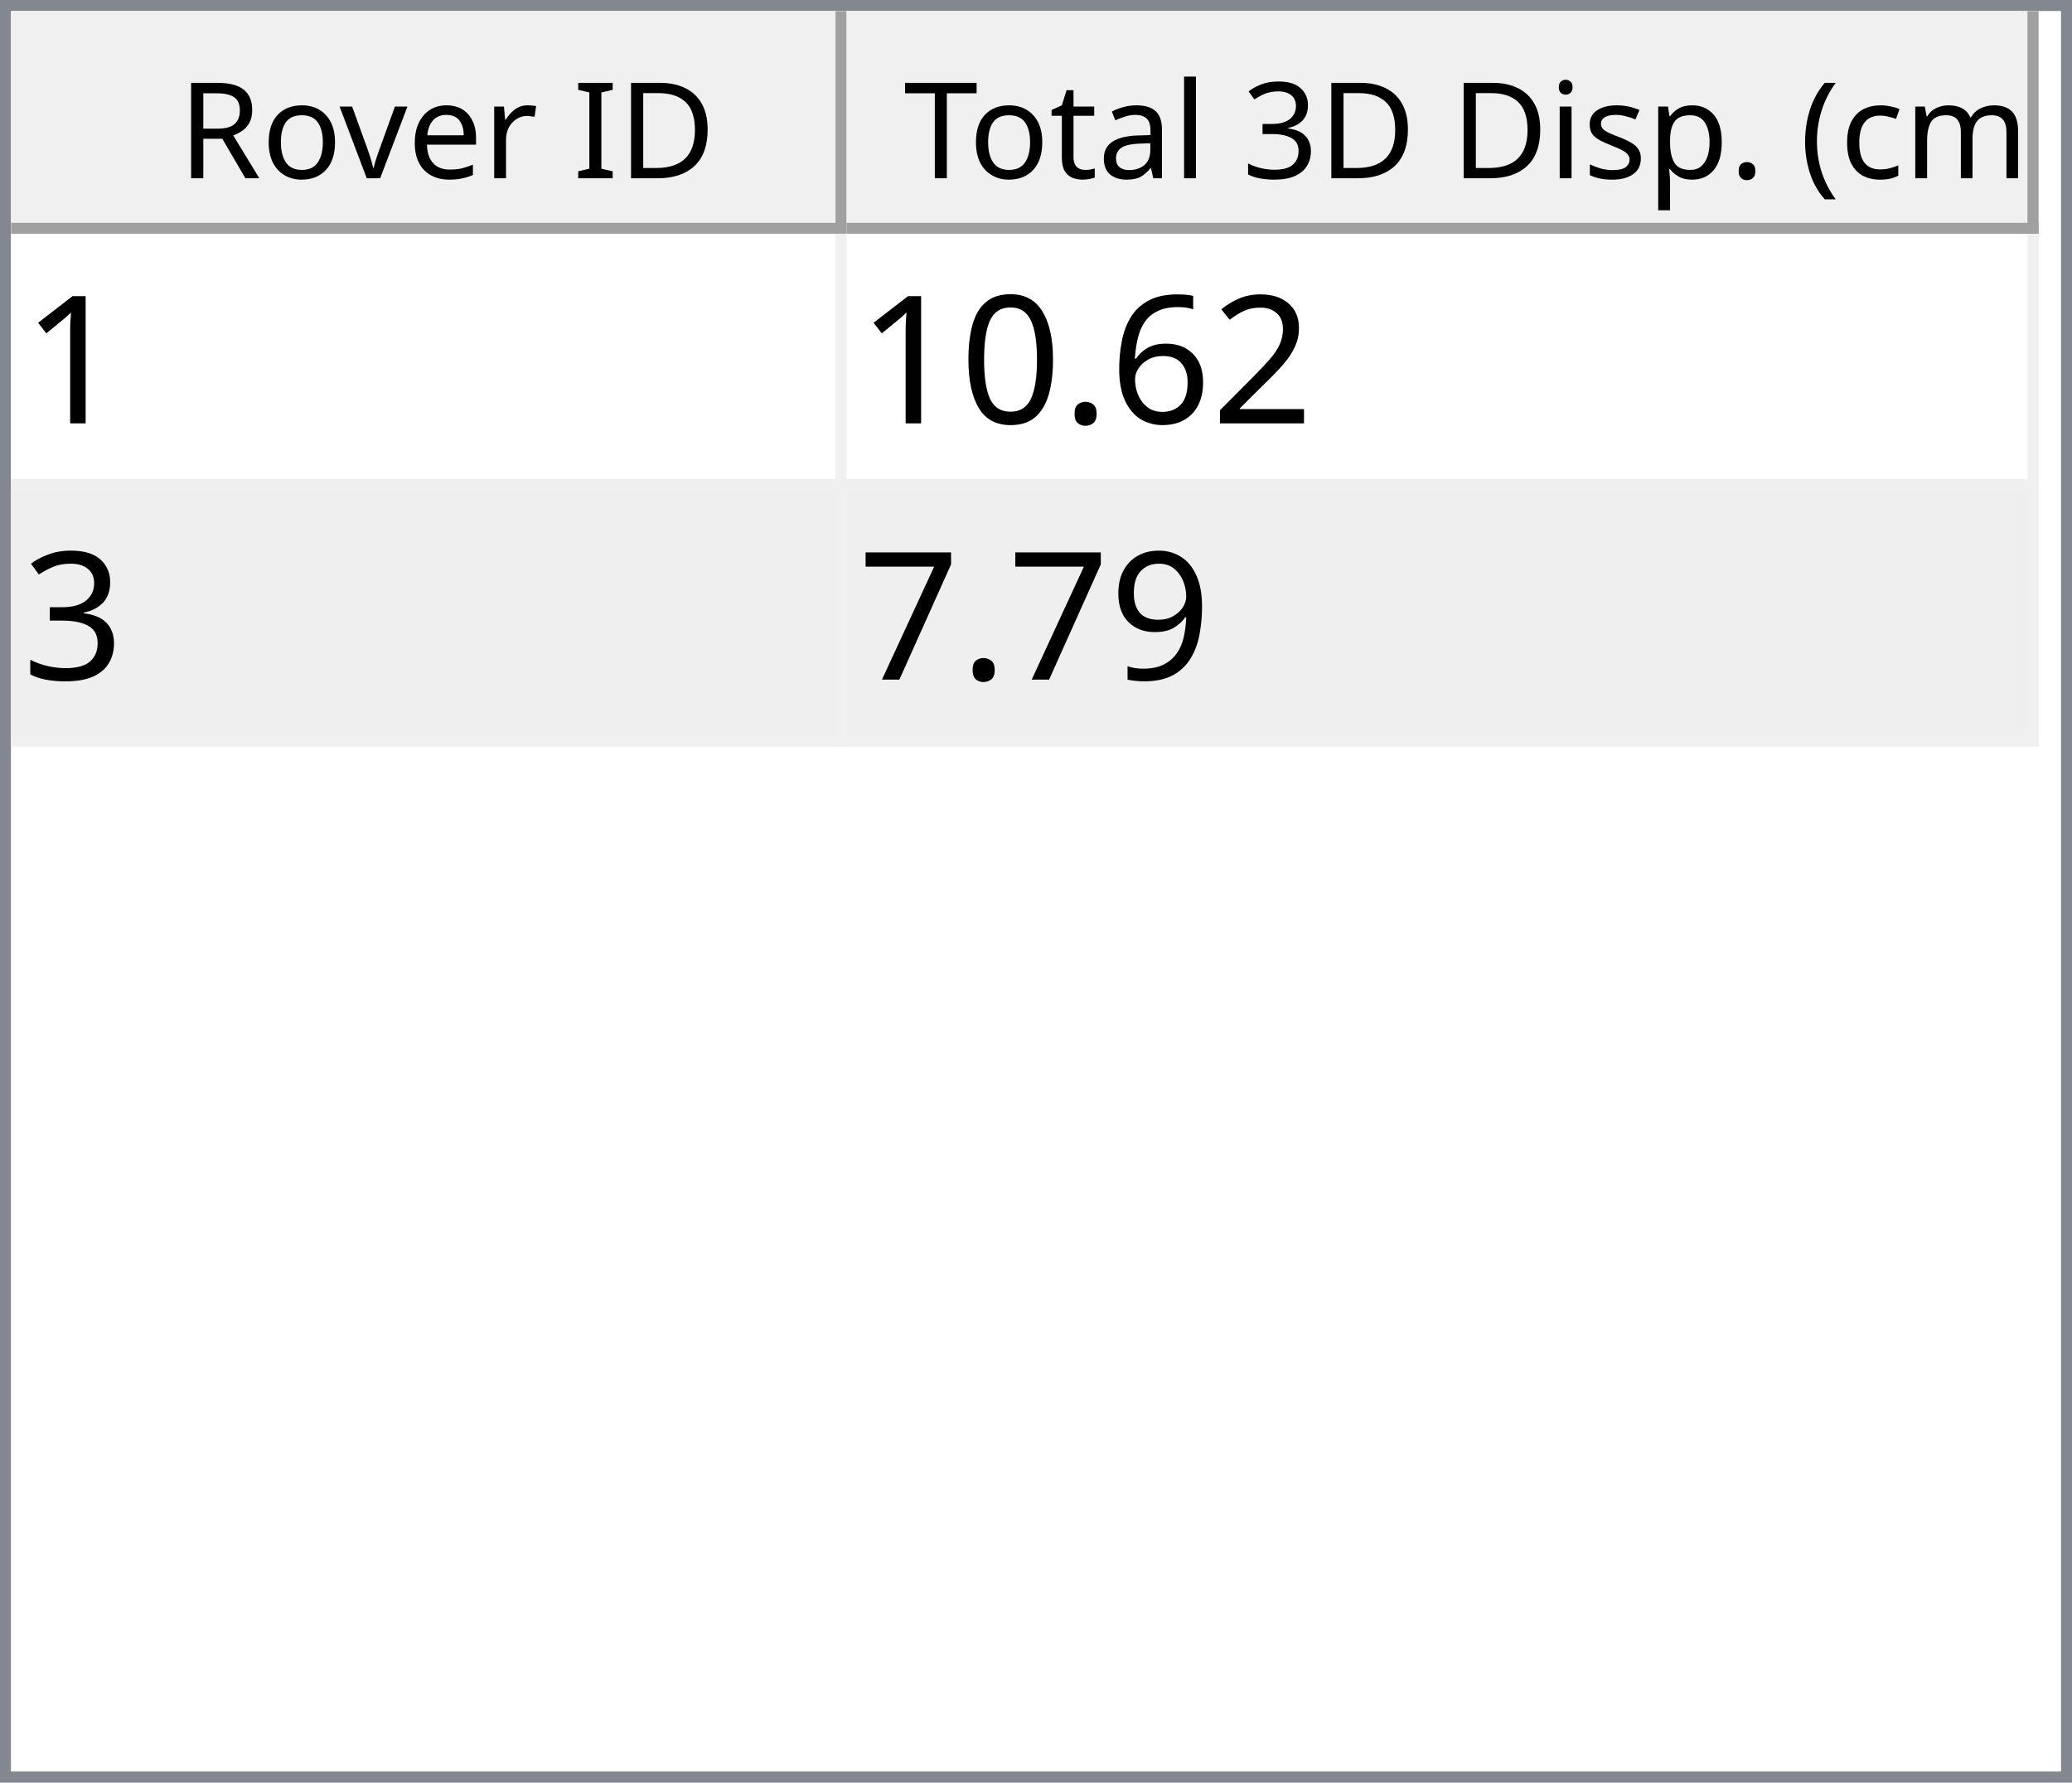
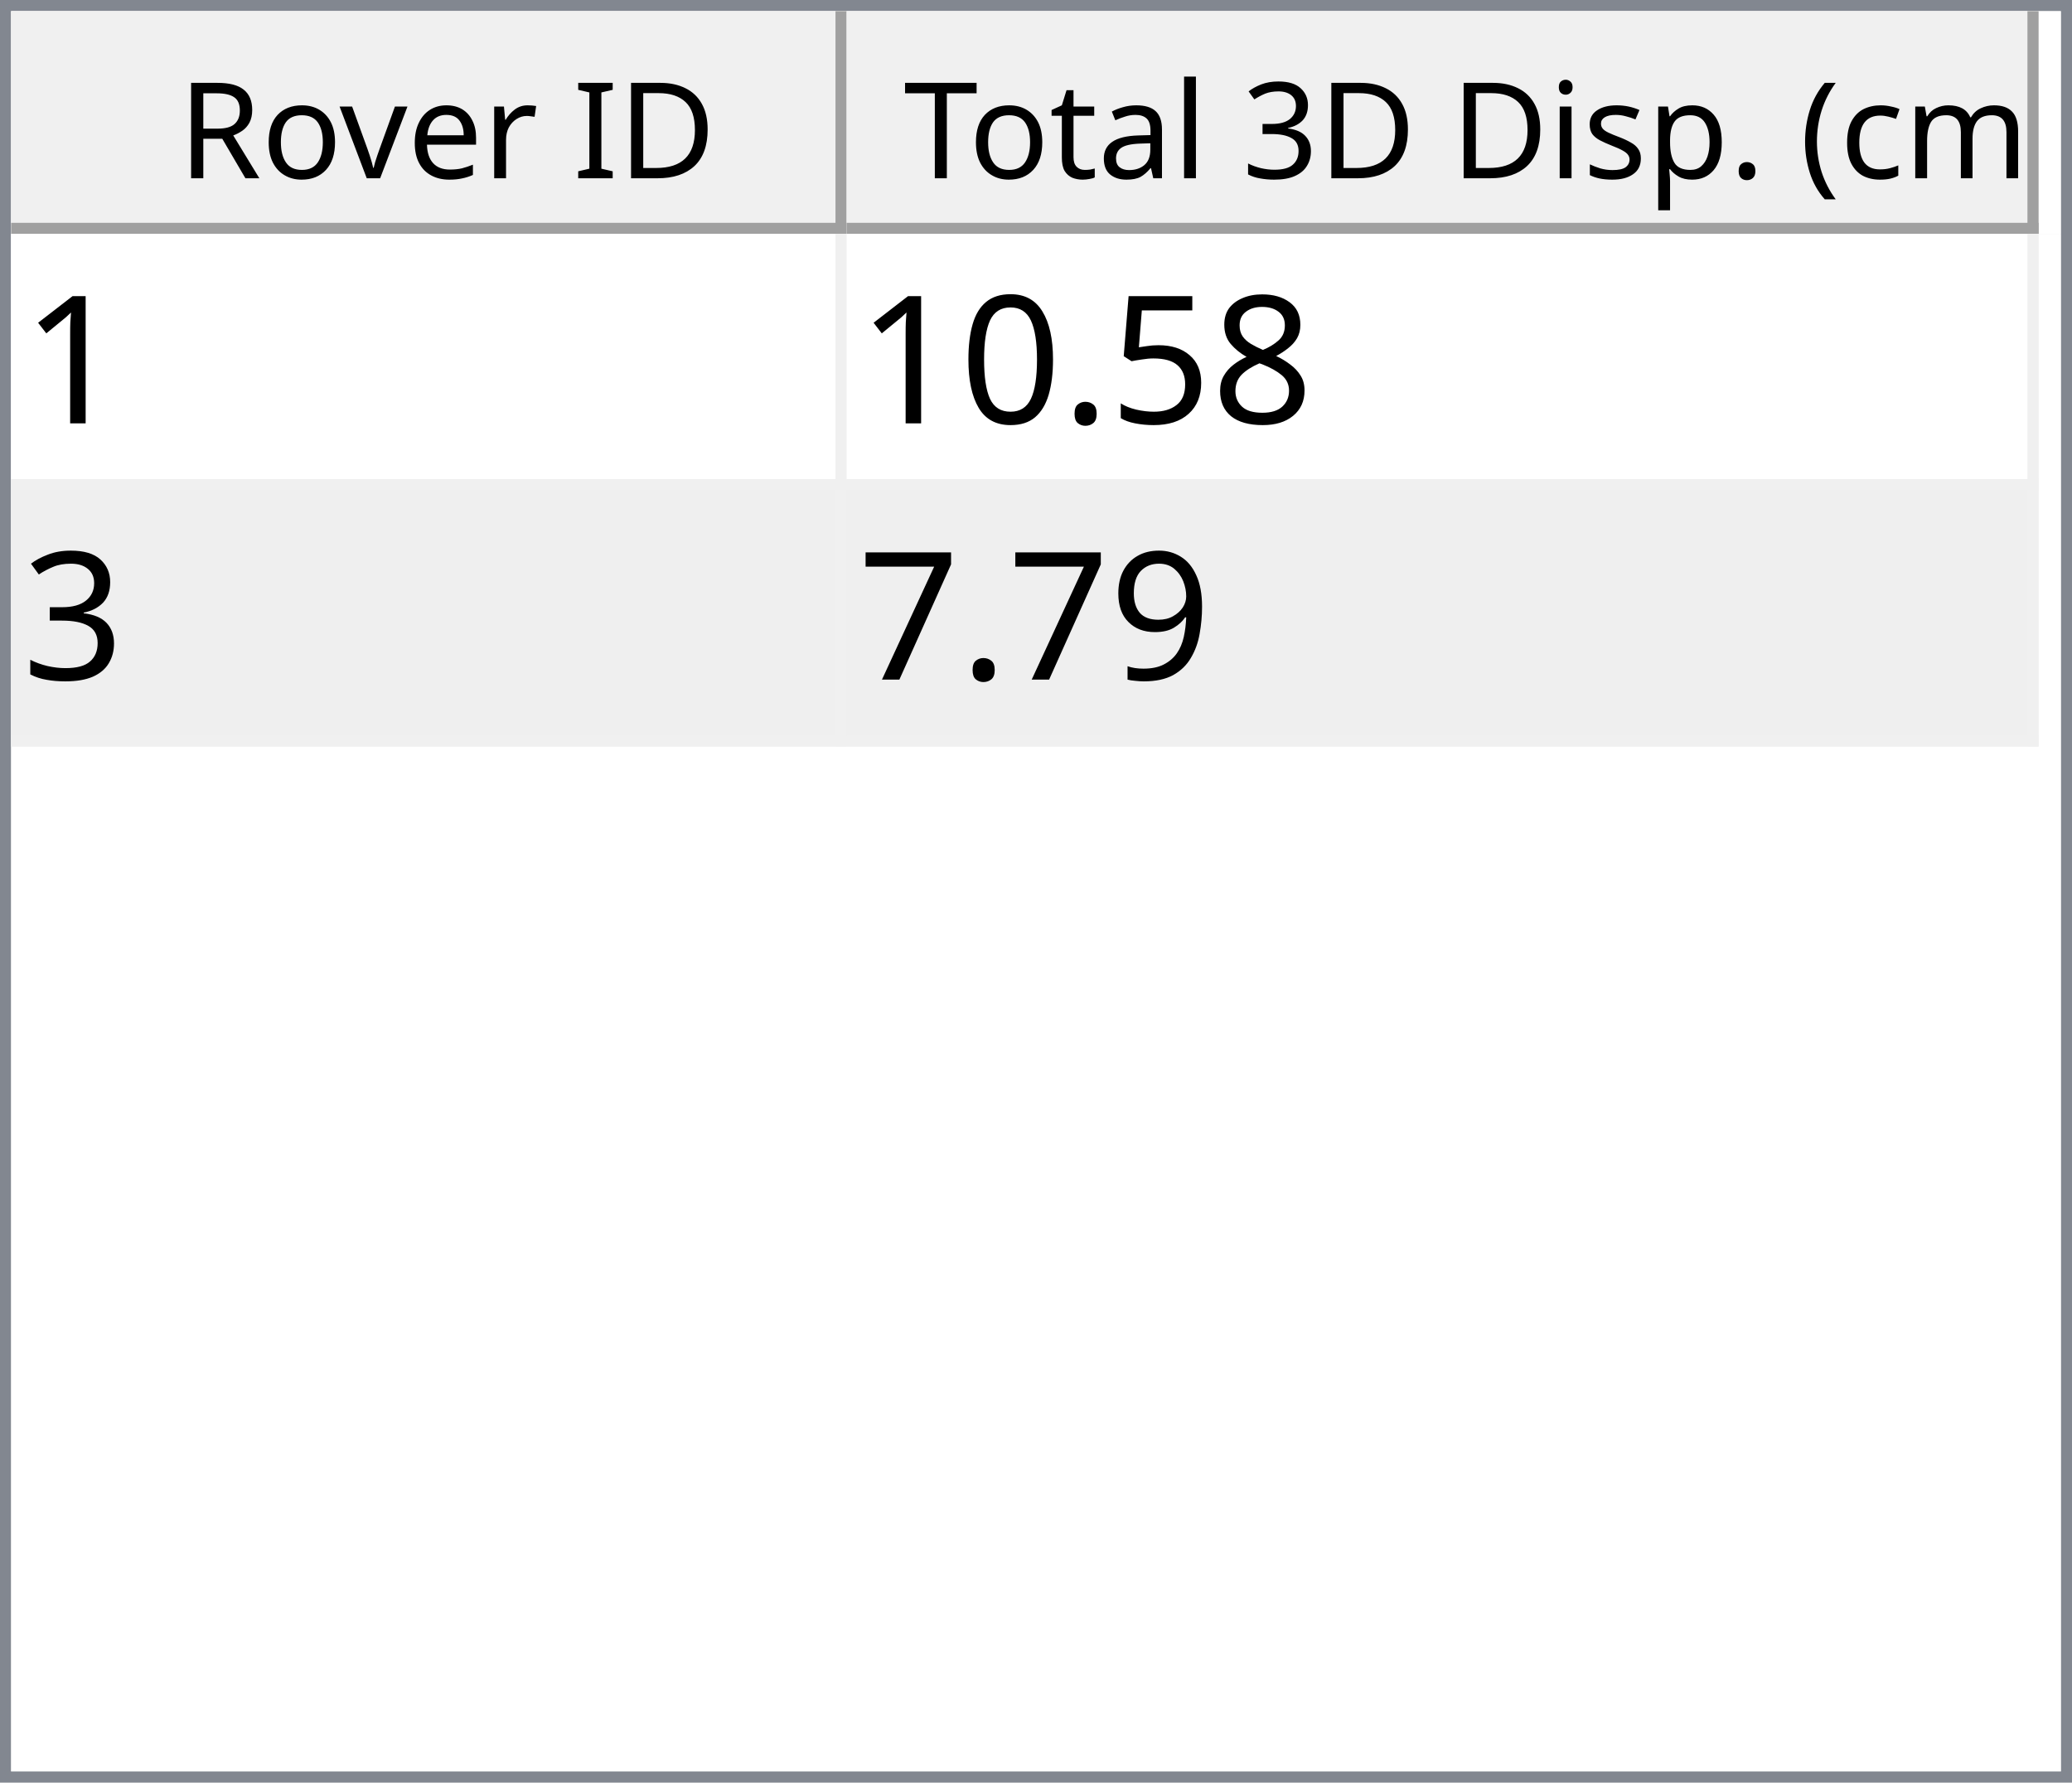
<svg xmlns="http://www.w3.org/2000/svg" style="fill-opacity:1; color-rendering:auto; color-interpolation:auto; text-rendering:auto; stroke:black; stroke-linecap:square; stroke-miterlimit:10; shape-rendering:auto; stroke-opacity:1; fill:black; stroke-dasharray:none; font-weight:normal; stroke-width:1; font-family:'Dialog'; font-style:normal; stroke-linejoin:miter; font-size:12px; stroke-dashoffset:0; image-rendering:auto;" width="186" height="160">
  <defs id="genericDefs" />
  <g>
    <defs id="defs1">
      <clipPath clipPathUnits="userSpaceOnUse" id="clipPath1">
        <path d="M0 0 L186 0 L186 160 L0 160 L0 0 Z" />
      </clipPath>
      <clipPath clipPathUnits="userSpaceOnUse" id="clipPath2">
        <path d="M0 0 L0 160 L186 160 L186 0 Z" />
      </clipPath>
      <clipPath clipPathUnits="userSpaceOnUse" id="clipPath3">
        <path d="M0 0 L0 20 L184 20 L184 0 Z" />
      </clipPath>
      <clipPath clipPathUnits="userSpaceOnUse" id="clipPath4">
        <path d="M0 0 L0 20 L75 20 L75 0 Z" />
      </clipPath>
      <clipPath clipPathUnits="userSpaceOnUse" id="clipPath5">
        <path d="M1 1 L1 19 L74 19 L74 1 Z" />
      </clipPath>
      <clipPath clipPathUnits="userSpaceOnUse" id="clipPath6">
        <path d="M0 0 L0 18 L73 18 L73 0 Z" />
      </clipPath>
      <clipPath clipPathUnits="userSpaceOnUse" id="clipPath7">
        <path d="M-0.5 -0.5 L-0.5 19.5 L74.5 19.5 L74.5 -0.5 Z" />
      </clipPath>
      <clipPath clipPathUnits="userSpaceOnUse" id="clipPath8">
        <path d="M0 0 L0 20 L107 20 L107 0 Z" />
      </clipPath>
      <clipPath clipPathUnits="userSpaceOnUse" id="clipPath9">
        <path d="M1 1 L1 19 L106 19 L106 1 Z" />
      </clipPath>
      <clipPath clipPathUnits="userSpaceOnUse" id="clipPath10">
        <path d="M0 0 L0 18 L105 18 L105 0 Z" />
      </clipPath>
      <clipPath clipPathUnits="userSpaceOnUse" id="clipPath11">
        <path d="M-0.5 -0.5 L-0.5 19.5 L106.5 19.5 L106.5 -0.5 Z" />
      </clipPath>
      <clipPath clipPathUnits="userSpaceOnUse" id="clipPath12">
        <path d="M0 0 L0 138 L184 138 L184 0 Z" />
      </clipPath>
      <clipPath clipPathUnits="userSpaceOnUse" id="clipPath13">
        <path d="M0 0 L0 46 L182 46 L182 0 Z" />
      </clipPath>
      <clipPath clipPathUnits="userSpaceOnUse" id="clipPath14">
        <path d="M-0.5 -0.5 L-0.5 45.5 L181.5 45.5 L181.5 -0.5 Z" />
      </clipPath>
      <clipPath clipPathUnits="userSpaceOnUse" id="clipPath15">
        <path d="M0 0 L0 22 L74 22 L74 0 Z" />
      </clipPath>
      <clipPath clipPathUnits="userSpaceOnUse" id="clipPath16">
        <path d="M0 0 L0 22 L106 22 L106 0 Z" />
      </clipPath>
      <font horiz-adv-x="64.551" id="font1">
        <font-face ascent="107.91" descent="25.098" units-per-em="100" style="font-style:normal; font-family:Segoe UI; font-weight:normal;" />
        <missing-glyph horiz-adv-x="64.551" d="M8.109 0 L8.109 68.266 L56.453 68.266 L56.453 0 L8.109 0 ZM15.328 7.234 L49.219 7.234 L49.219 61.031 L15.328 61.031 L15.328 7.234 Z" />
        <glyph unicode="D" horiz-adv-x="70.117" d="M9.188 0 L9.188 70.016 L28.516 70.016 Q65.531 70.016 65.531 35.891 Q65.531 19.672 55.25 9.836 Q44.969 0 27.734 0 L9.188 0 ZM17.391 62.594 L17.391 7.422 L27.828 7.422 Q41.609 7.422 49.273 14.797 Q56.938 22.172 56.938 35.688 Q56.938 62.594 28.328 62.594 L17.391 62.594 Z" />
        <glyph unicode="I" horiz-adv-x="26.611" d="M17.391 0 L9.188 0 L9.188 70.016 L17.391 70.016 L17.391 0 Z" />
        <glyph unicode=" " horiz-adv-x="27.393" d="" />
        <glyph unicode="r" horiz-adv-x="34.766" d="M34.188 41.891 Q32.078 43.5 28.125 43.5 Q23 43.5 19.555 38.672 Q16.109 33.844 16.109 25.484 L16.109 0 L8.109 0 L8.109 50 L16.109 50 L16.109 39.703 L16.312 39.703 Q18.016 44.969 21.531 47.922 Q25.047 50.875 29.391 50.875 Q32.516 50.875 34.188 50.203 L34.188 41.891 Z" />
        <glyph unicode="e" horiz-adv-x="52.295" d="M48.297 23 L12.984 23 Q13.188 14.656 17.484 10.109 Q21.781 5.562 29.297 5.562 Q37.75 5.562 44.828 11.141 L44.828 3.609 Q38.234 -1.172 27.391 -1.172 Q16.797 -1.172 10.742 5.641 Q4.688 12.453 4.688 24.812 Q4.688 36.469 11.305 43.82 Q17.922 51.172 27.734 51.172 Q37.547 51.172 42.922 44.828 Q48.297 38.484 48.297 27.203 L48.297 23 ZM40.094 29.781 Q40.047 36.719 36.75 40.578 Q33.453 44.438 27.594 44.438 Q21.922 44.438 17.969 40.383 Q14.016 36.328 13.094 29.781 L40.094 29.781 Z" />
        <glyph unicode="v" horiz-adv-x="47.9" d="M47.406 50 L27.484 0 L19.625 0 L0.688 50 L9.469 50 L22.172 13.672 Q23.578 9.672 23.922 6.688 L24.125 6.688 Q24.609 10.453 25.688 13.484 L38.969 50 L47.406 50 Z" />
        <glyph unicode="o" horiz-adv-x="58.594" d="M29 -1.172 Q17.922 -1.172 11.305 5.836 Q4.688 12.844 4.688 24.422 Q4.688 37.016 11.57 44.094 Q18.453 51.172 30.172 51.172 Q41.359 51.172 47.633 44.289 Q53.906 37.406 53.906 25.203 Q53.906 13.234 47.141 6.031 Q40.375 -1.172 29 -1.172 ZM29.594 44.438 Q21.875 44.438 17.383 39.188 Q12.891 33.938 12.891 24.703 Q12.891 15.828 17.43 10.695 Q21.969 5.562 29.594 5.562 Q37.359 5.562 41.531 10.594 Q45.703 15.625 45.703 24.906 Q45.703 34.281 41.531 39.359 Q37.359 44.438 29.594 44.438 Z" />
        <glyph unicode="R" horiz-adv-x="59.814" d="M59.375 0 L49.609 0 L37.891 19.625 Q36.281 22.359 34.766 24.289 Q33.25 26.219 31.664 27.438 Q30.078 28.656 28.25 29.219 Q26.422 29.781 24.125 29.781 L17.391 29.781 L17.391 0 L9.188 0 L9.188 70.016 L30.078 70.016 Q34.672 70.016 38.555 68.867 Q42.438 67.719 45.289 65.375 Q48.141 63.031 49.758 59.547 Q51.375 56.062 51.375 51.375 Q51.375 47.703 50.273 44.656 Q49.172 41.609 47.148 39.211 Q45.125 36.812 42.266 35.133 Q39.406 33.453 35.844 32.516 L35.844 32.328 Q37.594 31.547 38.891 30.547 Q40.188 29.547 41.359 28.18 Q42.531 26.812 43.68 25.078 Q44.828 23.344 46.234 21.047 L59.375 0 ZM17.391 62.594 L17.391 37.203 L28.516 37.203 Q31.594 37.203 34.203 38.133 Q36.812 39.062 38.719 40.797 Q40.625 42.531 41.703 45.047 Q42.781 47.562 42.781 50.688 Q42.781 56.297 39.141 59.445 Q35.5 62.594 28.609 62.594 L17.391 62.594 Z" />
        <glyph unicode=")" horiz-adv-x="30.176" d="M8.297 -15.922 L1.172 -15.922 Q16.406 2.344 16.406 26.812 Q16.406 51.469 1.078 70.016 L8.297 70.016 Q23.531 52.156 23.531 26.703 Q23.531 1.375 8.297 -15.922 Z" />
        <glyph unicode="m" horiz-adv-x="86.133" d="M79.109 0 L71.094 0 L71.094 28.719 Q71.094 37.016 68.531 40.727 Q65.969 44.438 59.906 44.438 Q54.781 44.438 51.195 39.75 Q47.609 35.062 47.609 28.516 L47.609 0 L39.594 0 L39.594 29.688 Q39.594 44.438 28.219 44.438 Q22.953 44.438 19.531 40.016 Q16.109 35.594 16.109 28.516 L16.109 0 L8.109 0 L8.109 50 L16.109 50 L16.109 42.094 L16.312 42.094 Q21.625 51.172 31.844 51.172 Q36.969 51.172 40.773 48.312 Q44.578 45.453 46 40.828 Q51.562 51.172 62.594 51.172 Q79.109 51.172 79.109 30.812 L79.109 0 Z" />
        <glyph unicode="c" horiz-adv-x="46.191" d="M42.188 2.297 Q36.422 -1.172 28.516 -1.172 Q17.828 -1.172 11.258 5.789 Q4.688 12.75 4.688 23.828 Q4.688 36.188 11.766 43.68 Q18.844 51.172 30.672 51.172 Q37.25 51.172 42.281 48.734 L42.281 40.531 Q36.719 44.438 30.375 44.438 Q22.703 44.438 17.797 38.945 Q12.891 33.453 12.891 24.516 Q12.891 15.719 17.508 10.641 Q22.125 5.562 29.891 5.562 Q36.422 5.562 42.188 9.906 L42.188 2.297 Z" />
        <glyph unicode="(" horiz-adv-x="30.176" d="M29.109 -15.922 L21.969 -15.922 Q6.844 1.375 6.844 26.703 Q6.844 52.156 21.969 70.016 L29.203 70.016 Q13.875 51.469 13.875 26.812 Q13.875 2.344 29.109 -15.922 Z" />
        <glyph unicode="." horiz-adv-x="21.68" d="M10.891 -1.078 Q8.641 -1.078 7.055 0.539 Q5.469 2.156 5.469 4.391 Q5.469 6.641 7.055 8.273 Q8.641 9.906 10.891 9.906 Q13.188 9.906 14.797 8.273 Q16.406 6.641 16.406 4.391 Q16.406 2.156 14.797 0.539 Q13.188 -1.078 10.891 -1.078 Z" />
        <glyph unicode="p" horiz-adv-x="58.789" d="M16.312 7.234 L16.109 7.234 L16.109 -23 L8.109 -23 L8.109 50 L16.109 50 L16.109 41.219 L16.312 41.219 Q22.219 51.172 33.594 51.172 Q43.266 51.172 48.688 44.461 Q54.109 37.75 54.109 26.469 Q54.109 13.922 48 6.375 Q41.891 -1.172 31.297 -1.172 Q21.578 -1.172 16.312 7.234 ZM16.109 27.391 L16.109 20.406 Q16.109 14.203 20.141 9.883 Q24.172 5.562 30.375 5.562 Q37.641 5.562 41.773 11.133 Q45.906 16.703 45.906 26.609 Q45.906 34.969 42.047 39.703 Q38.188 44.438 31.594 44.438 Q24.609 44.438 20.359 39.578 Q16.109 34.719 16.109 27.391 Z" />
        <glyph unicode="s" horiz-adv-x="42.432" d="M5.078 1.812 L5.078 10.406 Q11.625 5.562 19.484 5.562 Q30.031 5.562 30.031 12.594 Q30.031 14.594 29.125 15.992 Q28.219 17.391 26.68 18.461 Q25.141 19.531 23.07 20.383 Q21 21.234 18.609 22.172 Q15.281 23.484 12.766 24.828 Q10.25 26.172 8.57 27.859 Q6.891 29.547 6.031 31.695 Q5.172 33.844 5.172 36.719 Q5.172 40.234 6.789 42.945 Q8.406 45.656 11.086 47.484 Q13.766 49.312 17.211 50.242 Q20.656 51.172 24.312 51.172 Q30.812 51.172 35.938 48.922 L35.938 40.828 Q30.422 44.438 23.25 44.438 Q21 44.438 19.195 43.922 Q17.391 43.406 16.094 42.477 Q14.797 41.547 14.086 40.258 Q13.375 38.969 13.375 37.406 Q13.375 35.453 14.086 34.133 Q14.797 32.812 16.164 31.789 Q17.531 30.766 19.484 29.938 Q21.438 29.109 23.922 28.125 Q27.25 26.859 29.883 25.516 Q32.516 24.172 34.375 22.484 Q36.234 20.797 37.234 18.602 Q38.234 16.406 38.234 13.375 Q38.234 9.672 36.602 6.938 Q34.969 4.203 32.234 2.398 Q29.5 0.594 25.93 -0.289 Q22.359 -1.172 18.453 -1.172 Q10.75 -1.172 5.078 1.812 Z" />
        <glyph unicode="i" horiz-adv-x="24.219" d="M12.203 62.703 Q10.062 62.703 8.547 64.164 Q7.031 65.625 7.031 67.875 Q7.031 70.125 8.547 71.609 Q10.062 73.094 12.203 73.094 Q14.406 73.094 15.945 71.609 Q17.484 70.125 17.484 67.875 Q17.484 65.719 15.945 64.211 Q14.406 62.703 12.203 62.703 ZM16.109 0 L8.109 0 L8.109 50 L16.109 50 L16.109 0 Z" />
        <glyph unicode="3" horiz-adv-x="53.906" d="M46.531 19.828 Q46.531 15.094 44.75 11.211 Q42.969 7.328 39.719 4.57 Q36.469 1.812 31.93 0.297 Q27.391 -1.219 21.922 -1.219 Q11.922 -1.219 6 2.594 L6 11.188 Q13.094 5.609 22.219 5.609 Q25.875 5.609 28.828 6.539 Q31.781 7.469 33.906 9.227 Q36.031 10.984 37.18 13.477 Q38.328 15.969 38.328 19.094 Q38.328 32.812 18.797 32.812 L12.984 32.812 L12.984 39.594 L18.5 39.594 Q35.797 39.594 35.797 52.484 Q35.797 64.406 22.609 64.406 Q15.188 64.406 8.688 59.422 L8.688 67.188 Q15.375 71.188 24.609 71.188 Q29 71.188 32.57 69.969 Q36.141 68.75 38.68 66.555 Q41.219 64.359 42.609 61.281 Q44 58.203 44 54.5 Q44 40.672 30.031 36.719 L30.031 36.531 Q33.594 36.141 36.625 34.797 Q39.656 33.453 41.852 31.305 Q44.047 29.156 45.289 26.25 Q46.531 23.344 46.531 19.828 Z" />
        <glyph unicode="l" horiz-adv-x="24.219" d="M16.109 0 L8.109 0 L8.109 74.031 L16.109 74.031 L16.109 0 Z" />
        <glyph unicode="a" horiz-adv-x="50.879" d="M43.891 0 L35.891 0 L35.891 7.812 L35.688 7.812 Q30.469 -1.172 20.312 -1.172 Q12.844 -1.172 8.617 2.781 Q4.391 6.734 4.391 13.281 Q4.391 27.297 20.906 29.594 L35.891 31.688 Q35.891 44.438 25.594 44.438 Q16.547 44.438 9.281 38.281 L9.281 46.484 Q16.656 51.172 26.266 51.172 Q43.891 51.172 43.891 32.516 L43.891 0 ZM35.891 25.297 L23.828 23.641 Q18.266 22.859 15.43 20.875 Q12.594 18.891 12.594 13.875 Q12.594 10.203 15.211 7.883 Q17.828 5.562 22.172 5.562 Q28.125 5.562 32.008 9.742 Q35.891 13.922 35.891 20.312 L35.891 25.297 Z" />
        <glyph unicode="t" horiz-adv-x="33.887" d="M31.297 0.484 Q28.469 -1.078 23.828 -1.078 Q10.688 -1.078 10.688 13.578 L10.688 43.172 L2.094 43.172 L2.094 50 L10.688 50 L10.688 62.203 L18.703 64.797 L18.703 50 L31.297 50 L31.297 43.172 L18.703 43.172 L18.703 14.984 Q18.703 9.969 20.414 7.82 Q22.125 5.672 26.078 5.672 Q29.109 5.672 31.297 7.328 L31.297 0.484 Z" />
        <glyph unicode="T" horiz-adv-x="52.393" d="M50.594 62.594 L30.375 62.594 L30.375 0 L22.172 0 L22.172 62.594 L2 62.594 L2 70.016 L50.594 70.016 L50.594 62.594 Z" />
      </font>
      <font horiz-adv-x="75.0" id="font2">
        <font-face ascent="100.537" descent="21.973" units-per-em="100" style="font-style:normal; font-family:sans-serif; font-weight:normal;" />
        <missing-glyph horiz-adv-x="75.0" d="M12.5 0 L12.5 62.5 L62.5 62.5 L62.5 0 L12.5 0 ZM14.062 1.562 L60.938 1.562 L60.938 60.938 L14.062 60.938 L14.062 1.562 Z" />
        <glyph unicode="1" horiz-adv-x="55.615" d="M37.25 0 L28.469 0 L28.469 56 Q25.297 52.984 20.141 49.953 Q14.984 46.922 10.891 45.406 L10.891 53.906 Q18.266 57.375 23.781 62.305 Q29.297 67.234 31.594 71.875 L37.25 71.875 L37.25 0 Z" />
-         <glyph unicode="2" horiz-adv-x="55.615" d="M50.344 8.453 L50.344 0 L3.031 0 Q2.938 3.172 4.047 6.109 Q5.859 10.938 9.836 15.625 Q13.812 20.312 21.344 26.469 Q33.016 36.031 37.117 41.625 Q41.219 47.219 41.219 52.203 Q41.219 57.422 37.477 61.008 Q33.734 64.594 27.734 64.594 Q21.391 64.594 17.578 60.789 Q13.766 56.984 13.719 50.25 L4.688 51.172 Q5.609 61.281 11.664 66.578 Q17.719 71.875 27.938 71.875 Q38.234 71.875 44.242 66.164 Q50.25 60.453 50.25 52 Q50.25 47.703 48.492 43.555 Q46.734 39.406 42.656 34.812 Q38.578 30.219 29.109 22.219 Q21.188 15.578 18.945 13.211 Q16.703 10.844 15.234 8.453 L50.344 8.453 Z" />
-         <glyph unicode="6" horiz-adv-x="55.615" d="M49.75 54.047 L41.016 53.375 Q39.844 58.547 37.703 60.891 Q34.125 64.656 28.906 64.656 Q24.703 64.656 21.531 62.312 Q17.391 59.281 14.992 53.469 Q12.594 47.656 12.5 36.922 Q15.672 41.75 20.266 44.094 Q24.859 46.438 29.891 46.438 Q38.672 46.438 44.852 39.969 Q51.031 33.5 51.031 23.25 Q51.031 16.5 48.125 10.719 Q45.219 4.938 40.141 1.859 Q35.062 -1.219 28.609 -1.219 Q17.625 -1.219 10.695 6.859 Q3.766 14.938 3.766 33.5 Q3.766 54.25 11.422 63.672 Q18.109 71.875 29.438 71.875 Q37.891 71.875 43.289 67.141 Q48.688 62.406 49.75 54.047 ZM13.875 23.188 Q13.875 18.656 15.797 14.508 Q17.719 10.359 21.188 8.18 Q24.656 6 28.469 6 Q34.031 6 38.039 10.492 Q42.047 14.984 42.047 22.703 Q42.047 30.125 38.086 34.398 Q34.125 38.672 28.125 38.672 Q22.172 38.672 18.023 34.398 Q13.875 30.125 13.875 23.188 Z" />
+         <glyph unicode="8" horiz-adv-x="55.615" d="M17.672 38.812 Q12.203 40.828 9.57 44.539 Q6.938 48.25 6.938 53.422 Q6.938 61.234 12.555 66.555 Q18.172 71.875 27.484 71.875 Q36.859 71.875 42.578 66.43 Q48.297 60.984 48.297 53.172 Q48.297 48.188 45.68 44.508 Q43.062 40.828 37.75 38.812 Q44.344 36.672 47.781 31.883 Q51.219 27.094 51.219 20.453 Q51.219 11.281 44.727 5.031 Q38.234 -1.219 27.641 -1.219 Q17.047 -1.219 10.547 5.055 Q4.047 11.328 4.047 20.703 Q4.047 27.688 7.594 32.398 Q11.141 37.109 17.672 38.812 ZM15.922 53.719 Q15.922 48.641 19.195 45.414 Q22.469 42.188 27.688 42.188 Q32.766 42.188 36.016 45.383 Q39.266 48.578 39.266 53.219 Q39.266 58.062 35.914 61.359 Q32.562 64.656 27.594 64.656 Q22.562 64.656 19.242 61.43 Q15.922 58.203 15.922 53.719 ZM13.094 20.656 Q13.094 16.891 14.875 13.375 Q16.656 9.859 20.172 7.93 Q23.688 6 27.734 6 Q34.031 6 38.133 10.055 Q42.234 14.109 42.234 20.359 Q42.234 26.703 38.016 30.859 Q33.797 35.016 27.438 35.016 Q21.234 35.016 17.164 30.914 Q13.094 26.812 13.094 20.656 Z" />
+         <glyph unicode="5" horiz-adv-x="55.615" d="M4.156 18.75 L13.375 19.531 Q14.406 12.797 18.141 9.398 Q21.875 6 27.156 6 Q33.5 6 37.891 10.789 Q42.281 15.578 42.281 23.484 Q42.281 31 38.062 35.352 Q33.844 39.703 27 39.703 Q22.75 39.703 19.336 37.773 Q15.922 35.844 13.969 32.766 L5.719 33.844 L12.641 70.609 L48.25 70.609 L48.25 62.203 L19.672 62.203 L15.828 42.969 Q22.266 47.469 29.344 47.469 Q38.719 47.469 45.164 40.969 Q51.609 34.469 51.609 24.266 Q51.609 14.547 45.953 7.469 Q39.062 -1.219 27.156 -1.219 Q17.391 -1.219 11.211 4.25 Q5.031 9.719 4.156 18.75 Z" />
        <glyph unicode="." horiz-adv-x="27.783" d="M9.078 0 L9.078 10.016 L19.094 10.016 L19.094 0 L9.078 0 Z" />
        <glyph unicode="0" horiz-adv-x="55.615" d="M4.156 35.297 Q4.156 48 6.766 55.742 Q9.375 63.484 14.523 67.68 Q19.672 71.875 27.484 71.875 Q33.25 71.875 37.594 69.555 Q41.938 67.234 44.773 62.867 Q47.609 58.5 49.219 52.227 Q50.828 45.953 50.828 35.297 Q50.828 22.703 48.242 14.969 Q45.656 7.234 40.508 3.008 Q35.359 -1.219 27.484 -1.219 Q17.141 -1.219 11.234 6.203 Q4.156 15.141 4.156 35.297 ZM13.188 35.297 Q13.188 17.672 17.312 11.836 Q21.438 6 27.484 6 Q33.547 6 37.672 11.859 Q41.797 17.719 41.797 35.297 Q41.797 52.984 37.672 58.789 Q33.547 64.594 27.391 64.594 Q21.344 64.594 17.719 59.469 Q13.188 52.938 13.188 35.297 Z" />
        <glyph unicode="3" horiz-adv-x="55.615" d="M4.203 18.891 L12.984 20.062 Q14.5 12.594 18.141 9.297 Q21.781 6 27 6 Q33.203 6 37.477 10.297 Q41.75 14.594 41.75 20.953 Q41.75 27 37.797 30.93 Q33.844 34.859 27.734 34.859 Q25.25 34.859 21.531 33.891 L22.516 41.609 Q23.391 41.5 23.922 41.5 Q29.547 41.5 34.039 44.43 Q38.531 47.359 38.531 53.469 Q38.531 58.297 35.258 61.477 Q31.984 64.656 26.812 64.656 Q21.688 64.656 18.266 61.43 Q14.844 58.203 13.875 51.766 L5.078 53.328 Q6.688 62.156 12.398 67.016 Q18.109 71.875 26.609 71.875 Q32.469 71.875 37.398 69.359 Q42.328 66.844 44.945 62.5 Q47.562 58.156 47.562 53.266 Q47.562 48.641 45.07 44.828 Q42.578 41.016 37.703 38.766 Q44.047 37.312 47.562 32.695 Q51.078 28.078 51.078 21.141 Q51.078 11.766 44.242 5.25 Q37.406 -1.266 26.953 -1.266 Q17.531 -1.266 11.305 4.352 Q5.078 9.969 4.203 18.891 Z" />
        <glyph unicode="9" horiz-adv-x="55.615" d="M5.469 16.547 L13.922 17.328 Q14.984 11.375 18.016 8.688 Q21.047 6 25.781 6 Q29.828 6 32.883 7.859 Q35.938 9.719 37.891 12.82 Q39.844 15.922 41.164 21.195 Q42.484 26.469 42.484 31.938 Q42.484 32.516 42.438 33.688 Q39.797 29.5 35.234 26.883 Q30.672 24.266 25.344 24.266 Q16.453 24.266 10.305 30.711 Q4.156 37.156 4.156 47.703 Q4.156 58.594 10.578 65.234 Q17 71.875 26.656 71.875 Q33.641 71.875 39.43 68.117 Q45.219 64.359 48.219 57.398 Q51.219 50.438 51.219 37.25 Q51.219 23.531 48.242 15.406 Q45.266 7.281 39.383 3.031 Q33.5 -1.219 25.594 -1.219 Q17.188 -1.219 11.867 3.445 Q6.547 8.109 5.469 16.547 ZM41.453 48.141 Q41.453 55.719 37.43 60.156 Q33.406 64.594 27.734 64.594 Q21.875 64.594 17.531 59.812 Q13.188 55.031 13.188 47.406 Q13.188 40.578 17.312 36.305 Q21.438 32.031 27.484 32.031 Q33.594 32.031 37.523 36.305 Q41.453 40.578 41.453 48.141 Z" />
        <glyph unicode="7" horiz-adv-x="55.615" d="M4.734 62.203 L4.734 70.656 L51.078 70.656 L51.078 63.812 Q44.234 56.547 37.523 44.484 Q30.812 32.422 27.156 19.672 Q24.516 10.688 23.781 0 L14.75 0 Q14.891 8.453 18.062 20.414 Q21.234 32.375 27.172 43.484 Q33.109 54.594 39.797 62.203 L4.734 62.203 Z" />
      </font>
    </defs>
    <g style="fill:white; stroke:white;">
      <rect x="0" y="0" width="186" style="clip-path:url(#clipPath1); stroke:none;" height="160" />
    </g>
    <g style="fill:white; text-rendering:optimizeSpeed; color-rendering:optimizeSpeed; image-rendering:optimizeSpeed; shape-rendering:crispEdges; stroke:white; color-interpolation:sRGB;">
      <rect x="0" width="186" height="160" y="0" style="stroke:none;" />
      <path style="stroke:none;" d="M0 160 L186 160 L186 0 L0 0 Z" />
    </g>
    <g style="fill:rgb(240,240,240); font-family:'Segoe UI'; stroke:rgb(240,240,240);">
      <rect x="0" y="0" width="186" style="clip-path:url(#clipPath2); stroke:none;" height="160" />
    </g>
    <g style="fill:rgb(130,135,144); font-family:'Segoe UI'; stroke:rgb(130,135,144);">
      <path d="M0 0 L186 0 L186 160 L0 160 L0 0 ZM1 1 L185 1 L185 159 L1 159 L1 1 Z" style="fill-rule:evenodd; clip-path:url(#clipPath2); stroke:none;" />
    </g>
    <g style="fill:white; font-family:'Segoe UI'; stroke:white;" transform="translate(1,1)">
      <rect x="0" y="0" width="184" style="clip-path:url(#clipPath3); stroke:none;" height="20" />
    </g>
    <g style="fill:rgb(240,240,240); font-family:'Segoe UI'; stroke:rgb(240,240,240);" transform="translate(1,1)">
      <rect x="0" y="0" width="75" style="clip-path:url(#clipPath4); stroke:none;" height="20" />
    </g>
    <g style="font-family:'Segoe UI';" transform="translate(2,2)">
      <text x="14" xml:space="preserve" y="14" style="clip-path:url(#clipPath6); stroke:none;">Rover ID</text>
    </g>
    <g style="fill:rgb(160,160,160); font-family:'Segoe UI'; stroke:rgb(160,160,160); stroke-linejoin:bevel;" transform="translate(1.5,1.5)">
      <line x1="74" x2="74" y1="0" style="fill:none; clip-path:url(#clipPath7);" y2="19" />
    </g>
    <g style="fill:rgb(160,160,160); font-family:'Segoe UI'; stroke:rgb(160,160,160); stroke-linejoin:bevel;" transform="matrix(1,0,0,1,1,1) translate(0.5,0.5)">
      <line x1="0" x2="74" y1="19" style="fill:none; clip-path:url(#clipPath7);" y2="19" />
    </g>
    <g style="fill:rgb(240,240,240); font-family:'Segoe UI'; stroke:rgb(240,240,240);" transform="translate(76,1)">
      <rect x="0" y="0" width="107" style="clip-path:url(#clipPath8); stroke:none;" height="20" />
    </g>
    <g style="font-family:'Segoe UI';" transform="translate(77,2)">
      <text x="1" xml:space="preserve" y="14" style="clip-path:url(#clipPath10); stroke:none;"> Total 3D Disp. (cm)</text>
    </g>
    <g style="fill:rgb(160,160,160); font-family:'Segoe UI'; stroke:rgb(160,160,160); stroke-linejoin:bevel;" transform="translate(76.5,1.5)">
      <line x1="106" x2="106" y1="0" style="fill:none; clip-path:url(#clipPath11);" y2="19" />
    </g>
    <g style="fill:rgb(160,160,160); font-family:'Segoe UI'; stroke:rgb(160,160,160); stroke-linejoin:bevel;" transform="matrix(1,0,0,1,76,1) translate(0.5,0.5)">
      <line x1="0" x2="106" y1="19" style="fill:none; clip-path:url(#clipPath11);" y2="19" />
    </g>
    <g style="fill:white; font-family:'Segoe UI'; stroke:white;" transform="translate(1,21)">
      <rect x="0" y="0" width="184" style="clip-path:url(#clipPath12); stroke:none;" height="138" />
    </g>
    <g style="fill:rgb(240,240,240); font-size:16px; font-family:sans-serif; stroke:rgb(240,240,240);" transform="translate(1,21)">
      <rect x="0" y="0" width="182" style="clip-path:url(#clipPath13); stroke:none;" height="46" />
      <line transform="translate(0.5,0.5)" x1="0" x2="181" y1="22" style="clip-path:url(#clipPath14); fill:none; stroke-linejoin:bevel;" y2="22" />
    </g>
    <g transform="matrix(1,0,0,1,1,21) translate(0.5,0.5)" style="fill:rgb(240,240,240); font-size:16px; font-family:sans-serif; stroke:rgb(240,240,240); stroke-linejoin:bevel;">
      <line x1="0" x2="181" y1="45" style="fill:none; clip-path:url(#clipPath14);" y2="45" />
    </g>
    <g transform="matrix(1,0,0,1,1,21) translate(0.5,0.5)" style="fill:rgb(240,240,240); font-size:16px; font-family:sans-serif; stroke:rgb(240,240,240); stroke-linejoin:bevel;">
      <line x1="74" x2="74" y1="0" style="fill:none; clip-path:url(#clipPath14);" y2="45" />
    </g>
    <g transform="matrix(1,0,0,1,1,21) translate(0.5,0.5)" style="fill:rgb(240,240,240); font-size:16px; font-family:sans-serif; stroke:rgb(240,240,240); stroke-linejoin:bevel;">
      <line x1="181" x2="181" y1="0" style="fill:none; clip-path:url(#clipPath14);" y2="45" />
    </g>
    <g style="fill:white; font-size:16px; font-family:sans-serif; stroke:white;" transform="matrix(1,0,0,1,1,21)">
      <rect x="0" y="0" width="74" style="clip-path:url(#clipPath15); stroke:none;" height="22" />
      <text x="1" y="17" style="fill:black; clip-path:url(#clipPath15); stroke:none;" xml:space="preserve">1</text>
    </g>
    <g style="fill:white; font-size:16px; font-family:sans-serif; stroke:white;" transform="matrix(1,0,0,1,1,21) translate(75,0)">
      <rect x="0" y="0" width="106" style="clip-path:url(#clipPath16); stroke:none;" height="22" />
-       <text x="1" y="17" style="fill:black; clip-path:url(#clipPath16); stroke:none;" xml:space="preserve">10.62</text>
+       <text x="1" y="17" style="fill:black; clip-path:url(#clipPath16); stroke:none;" xml:space="preserve">10.58</text>
    </g>
    <g style="fill:rgb(239,239,239); font-size:16px; font-family:sans-serif; stroke:rgb(239,239,239);" transform="matrix(1,0,0,1,1,21) translate(0,23)">
      <rect x="0" y="0" width="74" style="clip-path:url(#clipPath15); stroke:none;" height="22" />
      <text x="1" y="17" style="fill:black; clip-path:url(#clipPath15); stroke:none;" xml:space="preserve">3</text>
    </g>
    <g style="fill:rgb(239,239,239); font-size:16px; font-family:sans-serif; stroke:rgb(239,239,239);" transform="matrix(1,0,0,1,1,21) translate(75,23)">
      <rect x="0" y="0" width="106" style="clip-path:url(#clipPath16); stroke:none;" height="22" />
      <text x="1" y="17" style="fill:black; clip-path:url(#clipPath16); stroke:none;" xml:space="preserve">7.79</text>
    </g>
  </g>
</svg>
